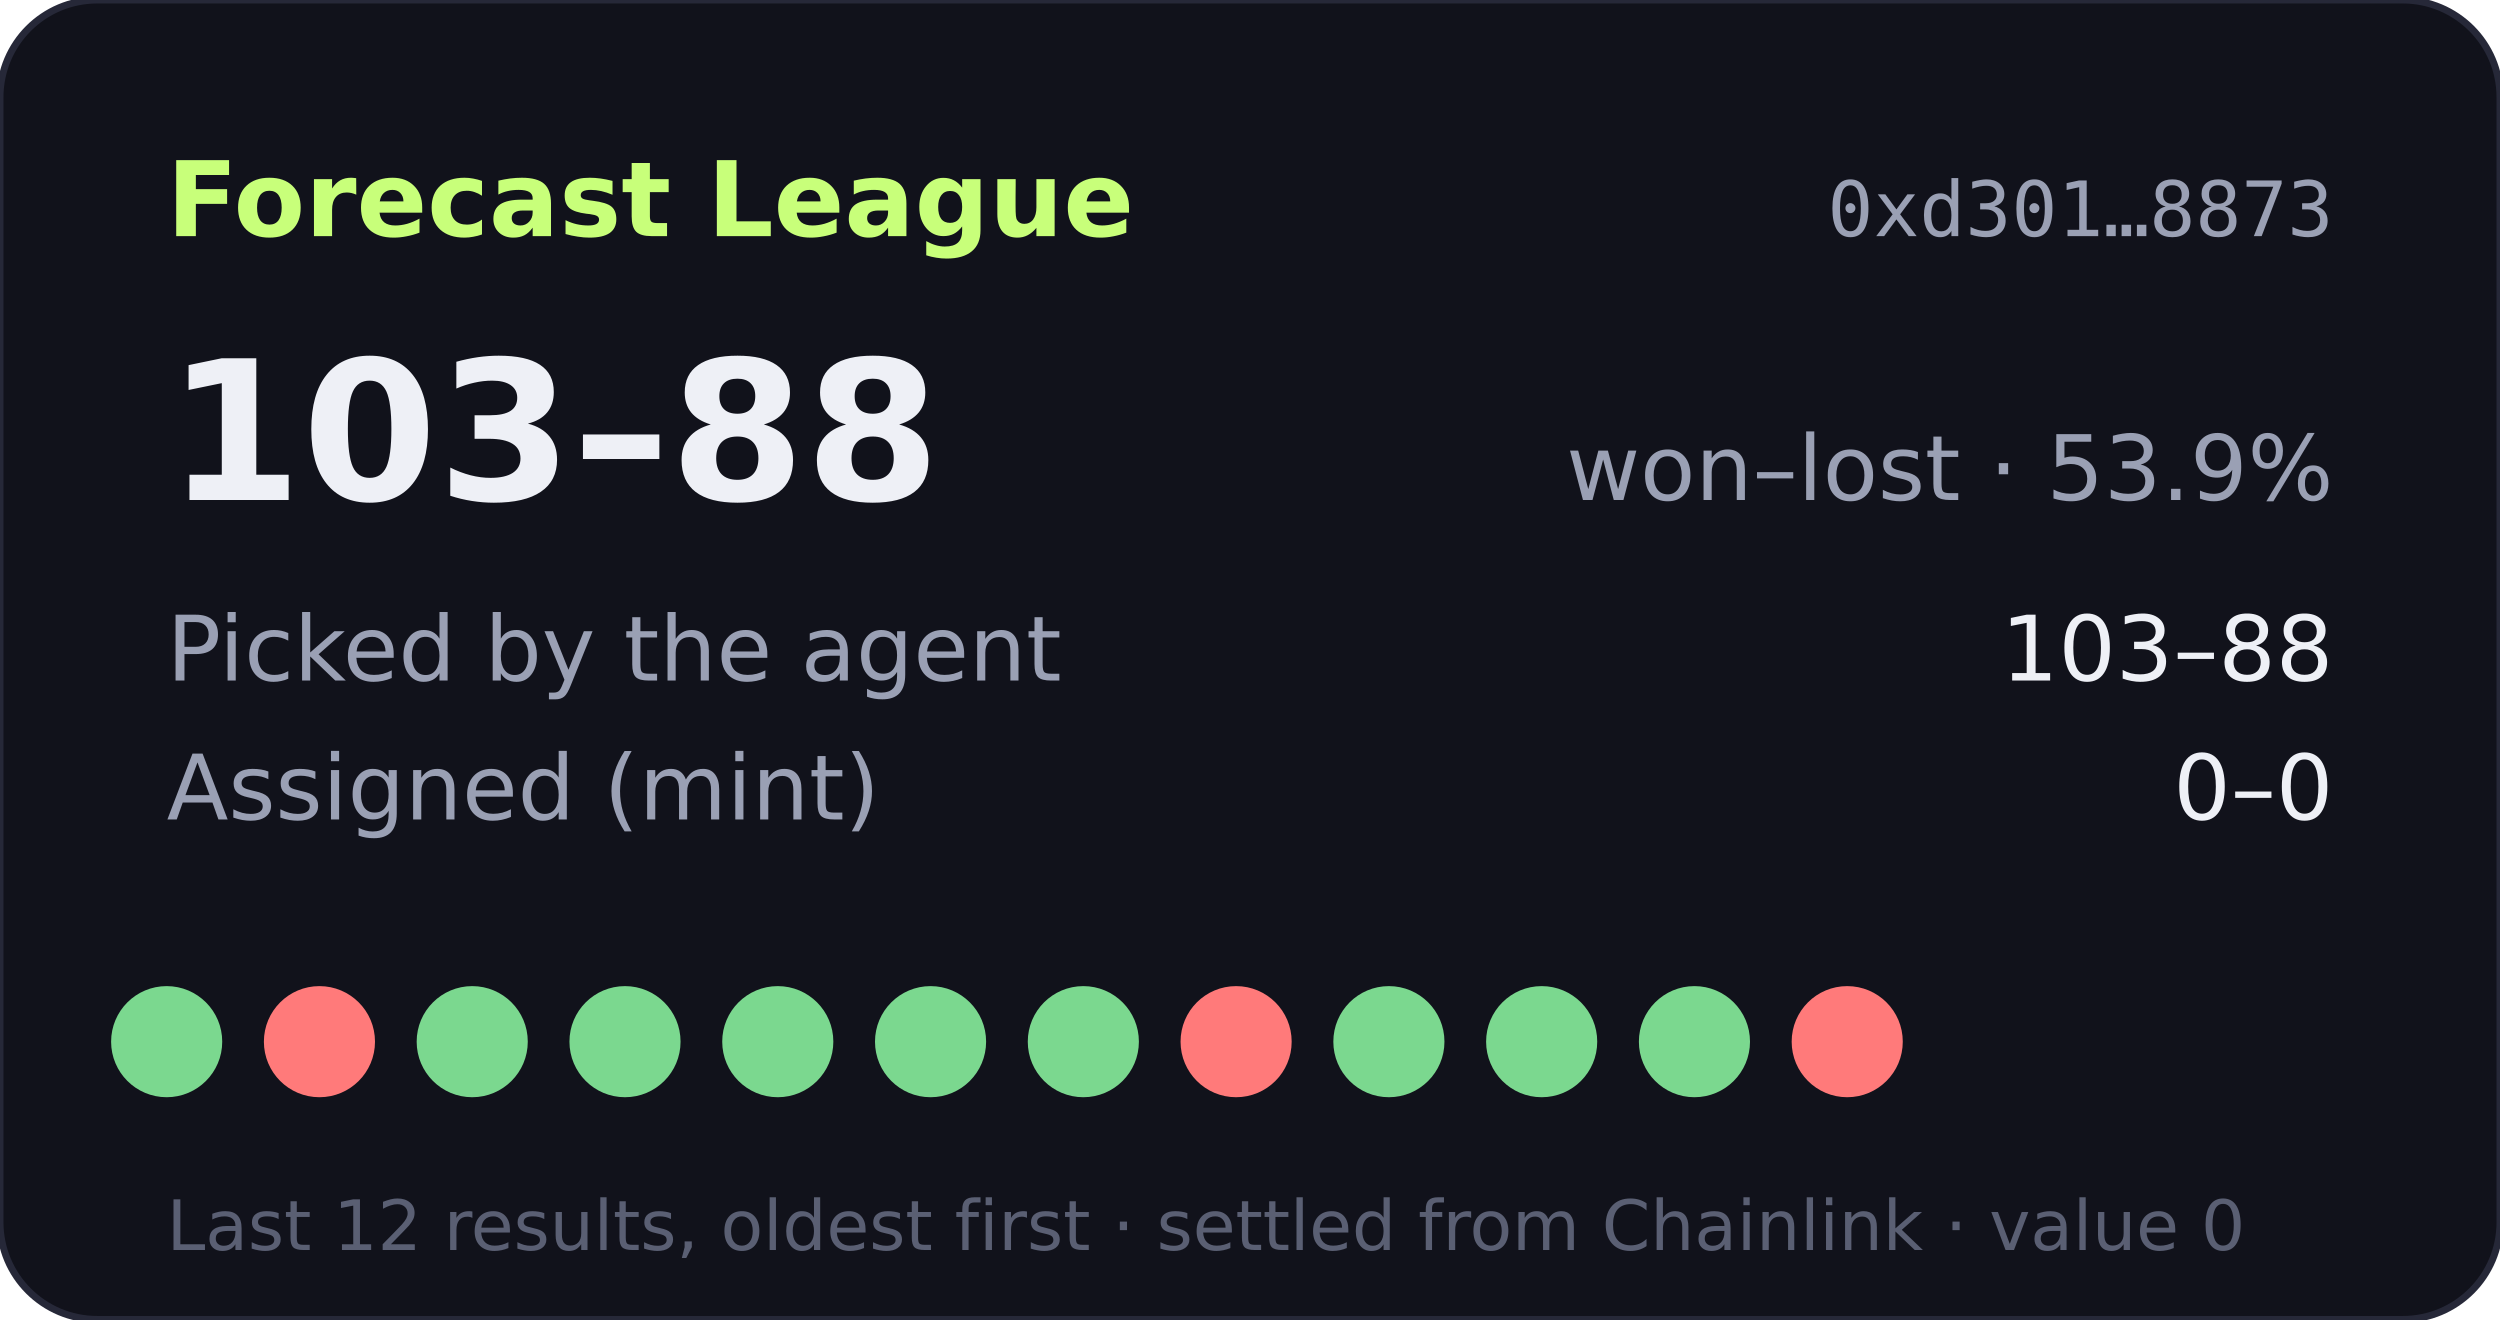
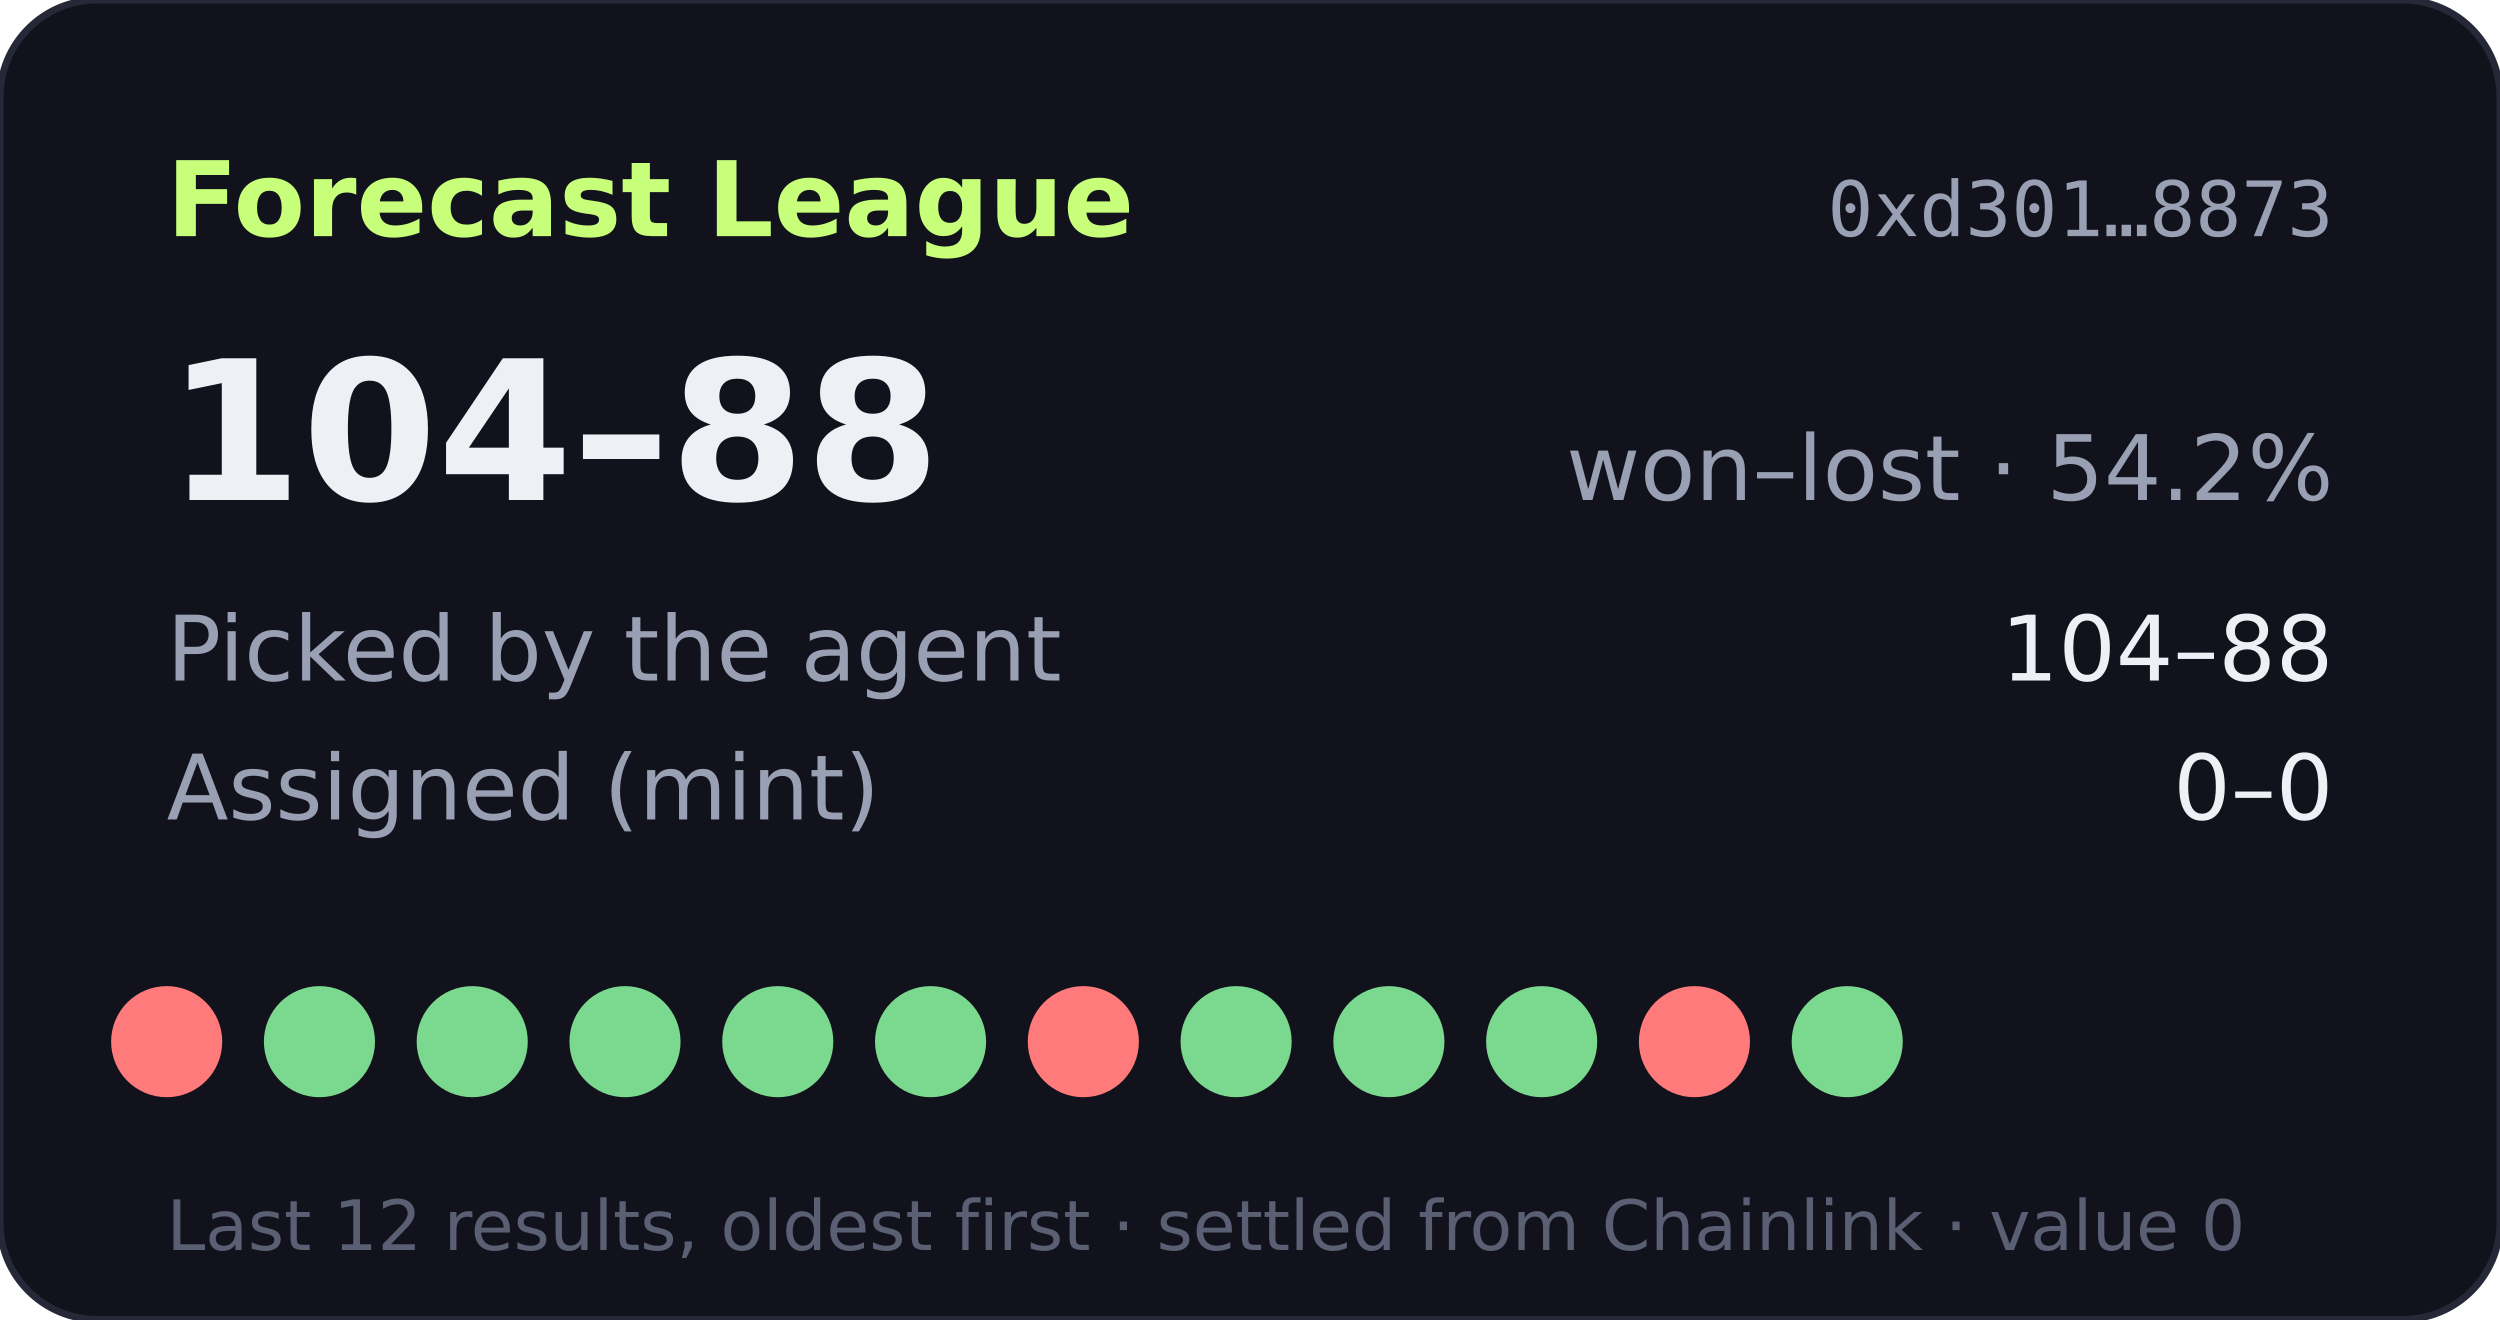
- <svg xmlns="http://www.w3.org/2000/svg" width="360" height="190" viewBox="0 0 360 190" role="img" aria-label="Forecast League record 103-88">
+ <svg xmlns="http://www.w3.org/2000/svg" width="360" height="190" viewBox="0 0 360 190" role="img" aria-label="Forecast League record 104-88">
  <rect width="360" height="190" rx="14" fill="#11121b" stroke="#262838" />
  <text x="24" y="34" fill="#c8ff7a" font-size="15" font-weight="700" font-family="Verdana,DejaVu Sans,sans-serif">Forecast League</text>
  <text x="336" y="34" fill="#9aa0b4" font-size="11" text-anchor="end" font-family="monospace">0xd301…8873</text>
  <g font-family="Verdana,DejaVu Sans,sans-serif">
-     <text x="24" y="72" fill="#eef0f6" font-size="28" font-weight="700">103–88</text>
-     <text x="336" y="72" fill="#9aa0b4" font-size="13" text-anchor="end">won–lost · 53.9%</text>
+     <text x="24" y="72" fill="#eef0f6" font-size="28" font-weight="700">104–88</text>
+     <text x="336" y="72" fill="#9aa0b4" font-size="13" text-anchor="end">won–lost · 54.2%</text>
    <text x="24" y="98" fill="#9aa0b4" font-size="13">Picked by the agent</text>
-     <text x="336" y="98" fill="#eef0f6" font-size="13" text-anchor="end">103–88</text>
+     <text x="336" y="98" fill="#eef0f6" font-size="13" text-anchor="end">104–88</text>
    <text x="24" y="118" fill="#9aa0b4" font-size="13">Assigned (mint)</text>
    <text x="336" y="118" fill="#eef0f6" font-size="13" text-anchor="end">0–0</text>
-     <circle cx="24" cy="150" r="8" fill="#7bd88f" />
-     <circle cx="46" cy="150" r="8" fill="#ff7a7a" />
+     <circle cx="24" cy="150" r="8" fill="#ff7a7a" />
+     <circle cx="46" cy="150" r="8" fill="#7bd88f" />
    <circle cx="68" cy="150" r="8" fill="#7bd88f" />
    <circle cx="90" cy="150" r="8" fill="#7bd88f" />
    <circle cx="112" cy="150" r="8" fill="#7bd88f" />
    <circle cx="134" cy="150" r="8" fill="#7bd88f" />
-     <circle cx="156" cy="150" r="8" fill="#7bd88f" />
-     <circle cx="178" cy="150" r="8" fill="#ff7a7a" />
+     <circle cx="156" cy="150" r="8" fill="#ff7a7a" />
+     <circle cx="178" cy="150" r="8" fill="#7bd88f" />
    <circle cx="200" cy="150" r="8" fill="#7bd88f" />
    <circle cx="222" cy="150" r="8" fill="#7bd88f" />
-     <circle cx="244" cy="150" r="8" fill="#7bd88f" />
-     <circle cx="266" cy="150" r="8" fill="#ff7a7a" />
+     <circle cx="244" cy="150" r="8" fill="#ff7a7a" />
+     <circle cx="266" cy="150" r="8" fill="#7bd88f" />
    <text x="24" y="180" fill="#5a5f73" font-size="10">Last 12 results, oldest first · settled from Chainlink · value 0</text>
  </g>
</svg>
